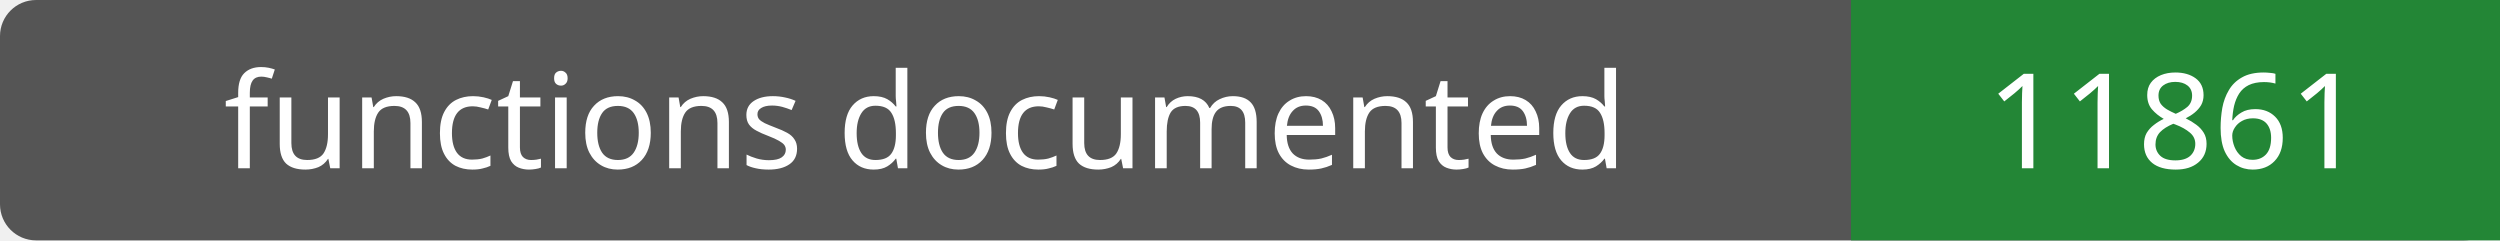
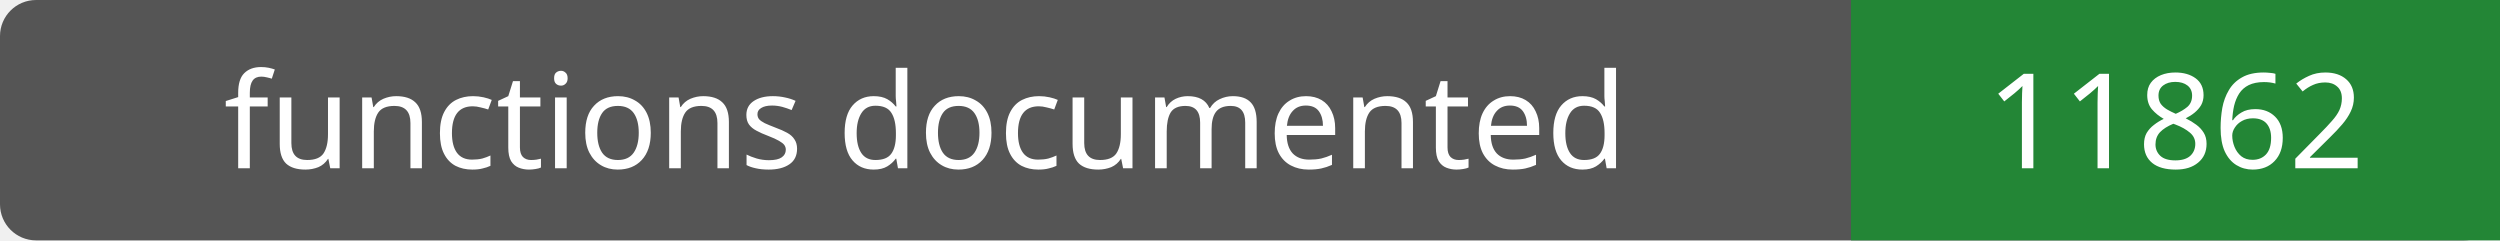
- <svg xmlns="http://www.w3.org/2000/svg" width="208" height="20" role="img" aria-label="functions documented: 11861">
+ <svg xmlns="http://www.w3.org/2000/svg" width="208" height="20" role="img" aria-label="functions documented: 11862">
  <rect width="208" height="20" rx="3" fill="#555" />
  <path fill="#238636" d="M154 0h54v20H154z" />
  <g fill="#fff" text-anchor="middle" font-family="Verdana,sans-serif" font-size="11">
    <text x="77.0" y="14">functions documented</text>
-     <text x="181.0" y="14">11861</text>
+     <text x="181.0" y="14">11862</text>
  </g>
</svg>
